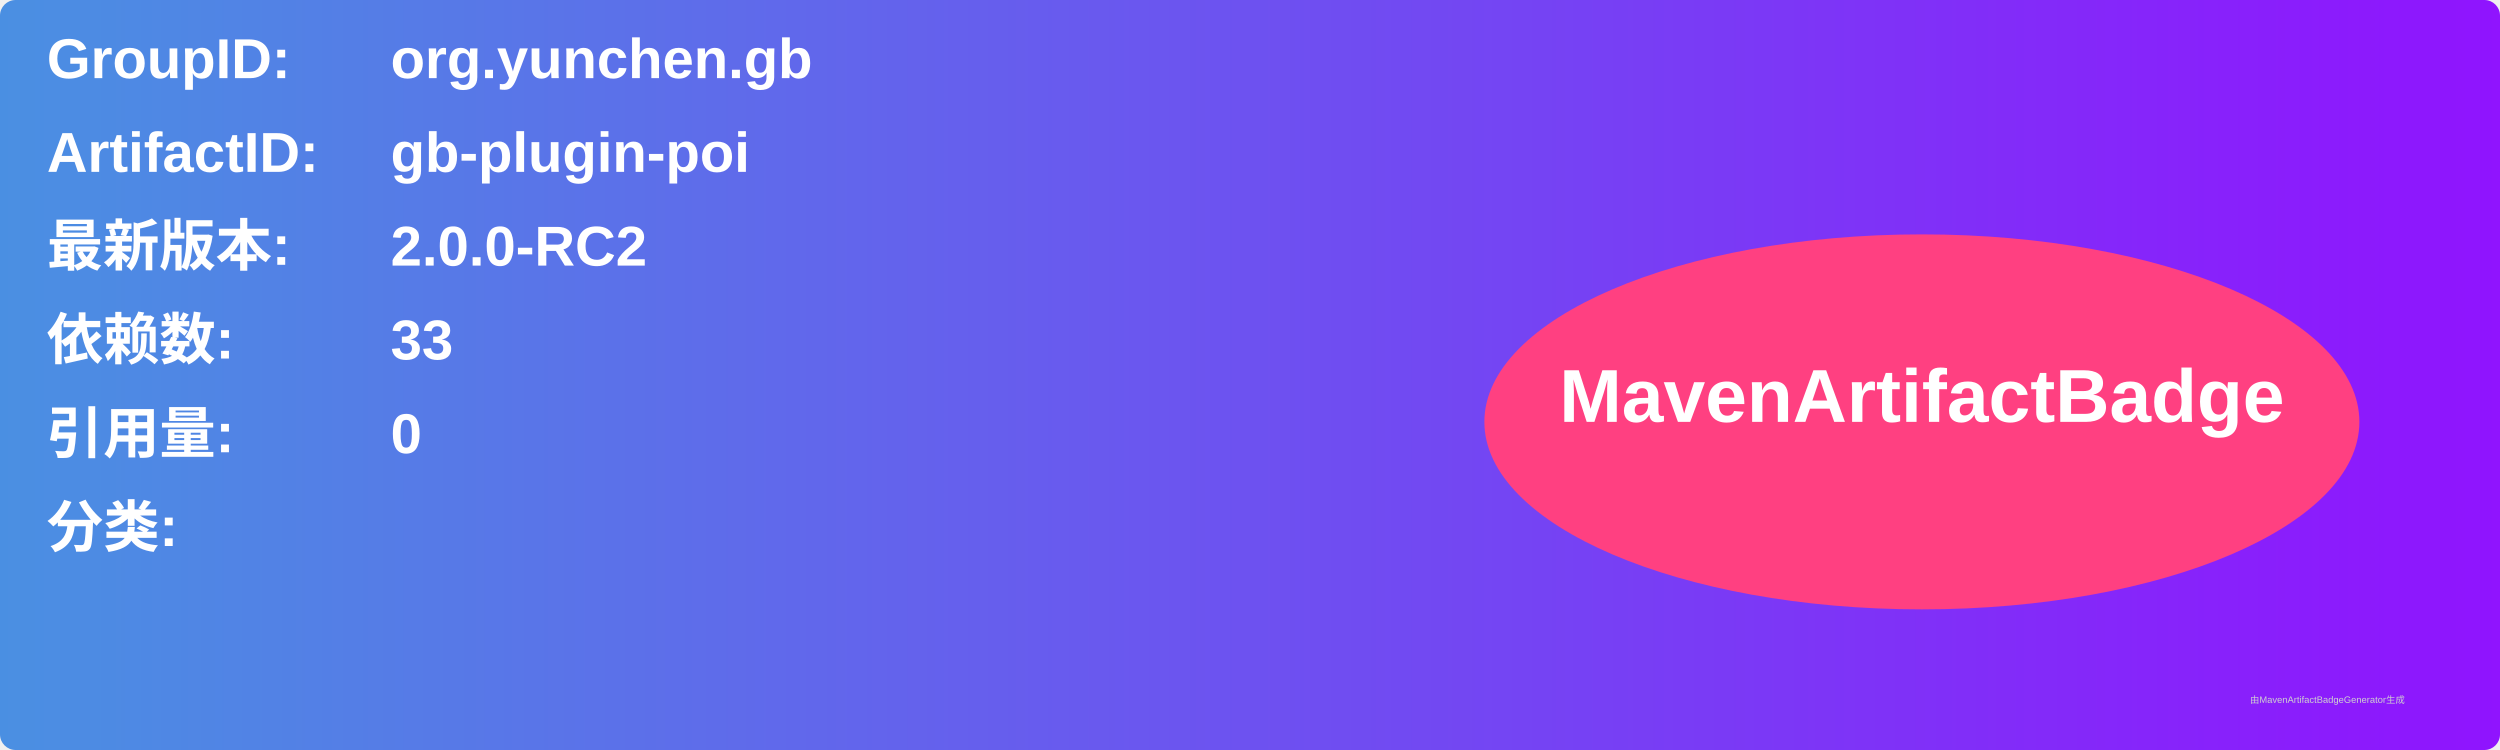
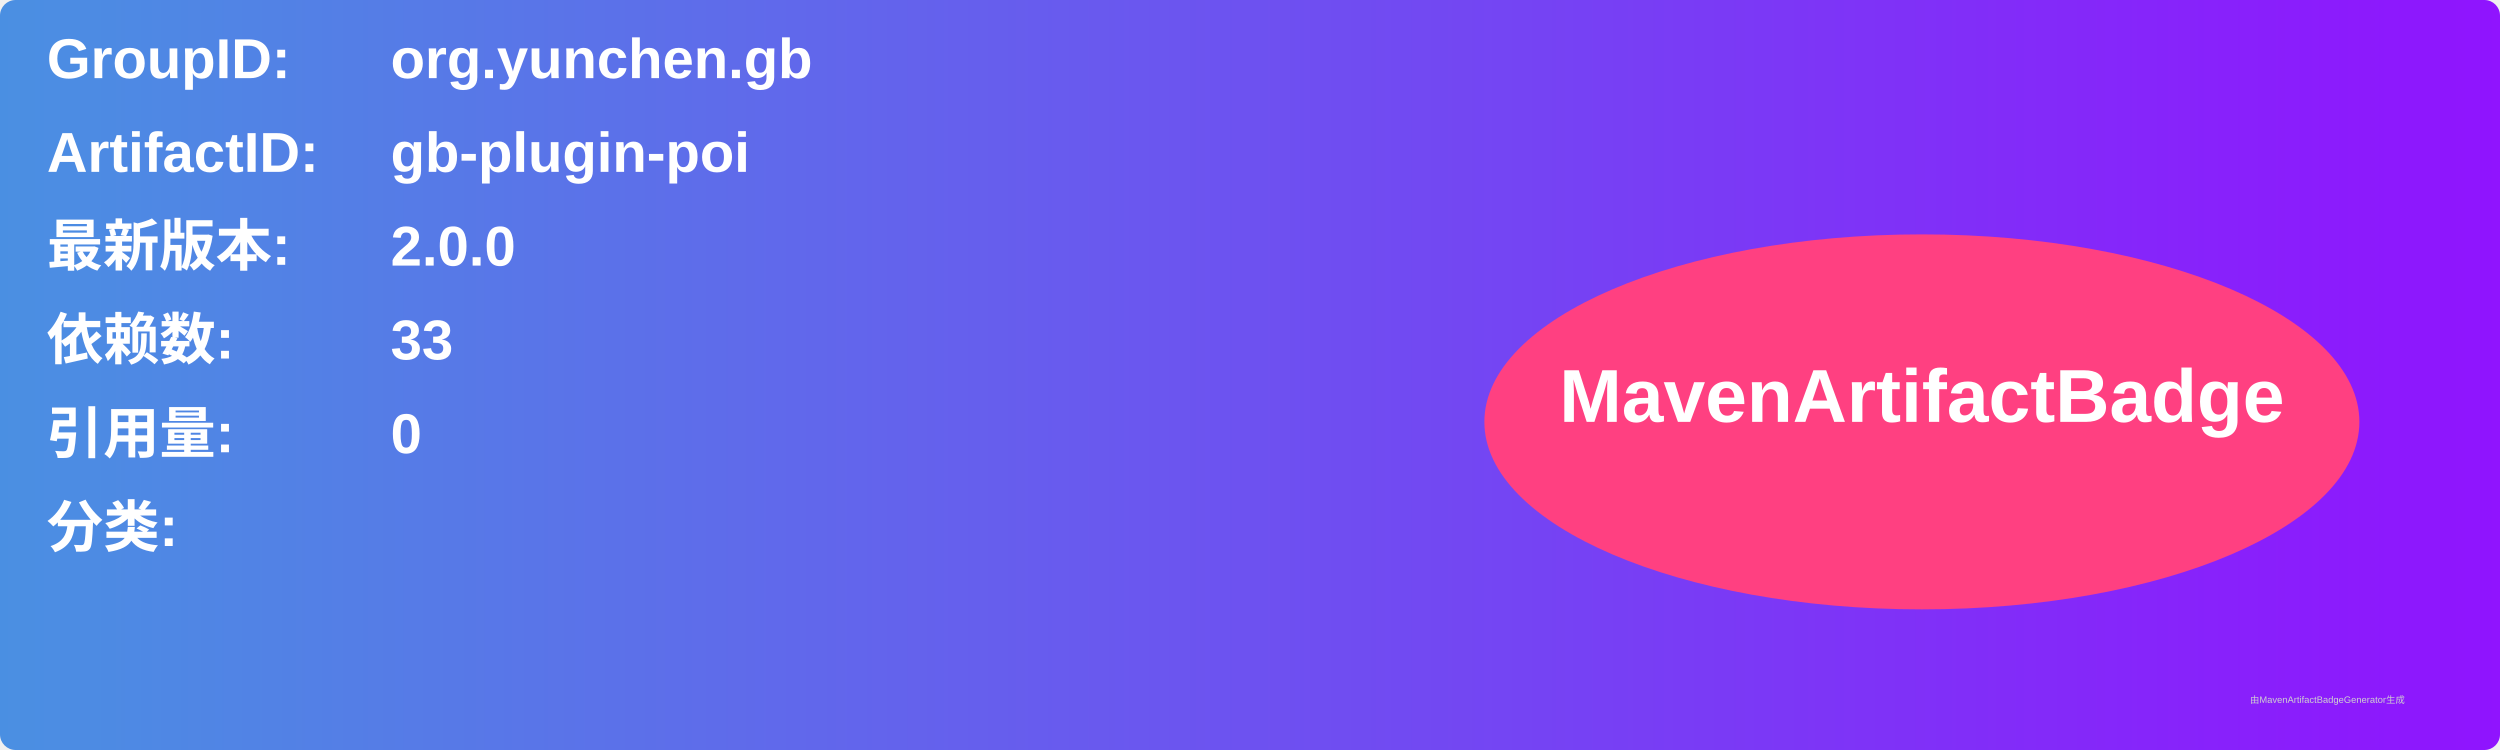
<svg xmlns="http://www.w3.org/2000/svg" width="800" height="240" viewBox="0 0 800 240">
  <linearGradient id="grad" x1="0%" y1="0%" x2="100%" y2="0%">
    <stop offset="0%" stop-color="#4a90e2" />
    <stop offset="100%" stop-color="#9013fe" />
  </linearGradient>
  <rect width="100%" height="100%" rx="5" ry="5" fill="url(#grad)" />
  <g transform="translate(15, 15)">
    <text x="0" y="10" font-family="Arial" font-size="18" fill="white" font-weight="bold" width="260">GroupID:</text>
    <text x="110" y="10" font-family="Arial" font-size="18" fill="white" font-weight="bold" width="460">org.yunchen.gb</text>
    <text x="0" y="40" font-family="Arial" font-size="18" fill="white" font-weight="bold" width="260">ArtifactID:</text>
    <text x="110" y="40" font-family="Arial" font-size="18" fill="white" font-weight="bold" width="460">gb-plugin-poi</text>
    <text x="0" y="70" font-family="Arial" font-size="18" fill="white" font-weight="bold">最新版本:</text>
    <text x="110" y="70" font-family="Arial" font-size="18" fill="white" font-weight="bold">
-       <tspan font-weight="bold">2.0.0-RC2</tspan>
+       <tspan font-weight="bold">2.0.0</tspan>
    </text>
    <text x="0" y="100" font-family="Arial" font-size="18" fill="white" font-weight="bold">依赖数: </text>
    <text x="110" y="100" font-family="Arial" font-size="18" fill="white">
      <tspan font-weight="bold">33</tspan>
    </text>
    <text x="0" y="130" font-family="Arial" font-size="18" fill="white" font-weight="bold">引用量: </text>
    <text x="110" y="130" font-family="Arial" font-size="18" fill="white">
      <tspan font-weight="bold">0</tspan>
    </text>
    <text x="0" y="160" font-family="Arial" font-size="18" fill="white" font-weight="bold">分类:</text>
    <text x="10" y="190" font-family="Arial" font-size="10" fill="white">
      <tspan font-weight="bold" />
    </text>
    <ellipse cx="600" cy="120" rx="140" ry="60" fill="#ff4081" />
    <text x="600" y="120" text-anchor="middle" font-family="Arial" font-size="24" fill="white" font-weight="bold">MavenArtifactBadge</text>
  </g>
  <text x="720" y="225" font-family="Arial" font-size="3" fill="#d0d0d0">由MavenArtifactBadgeGenerator生成</text>
</svg>
